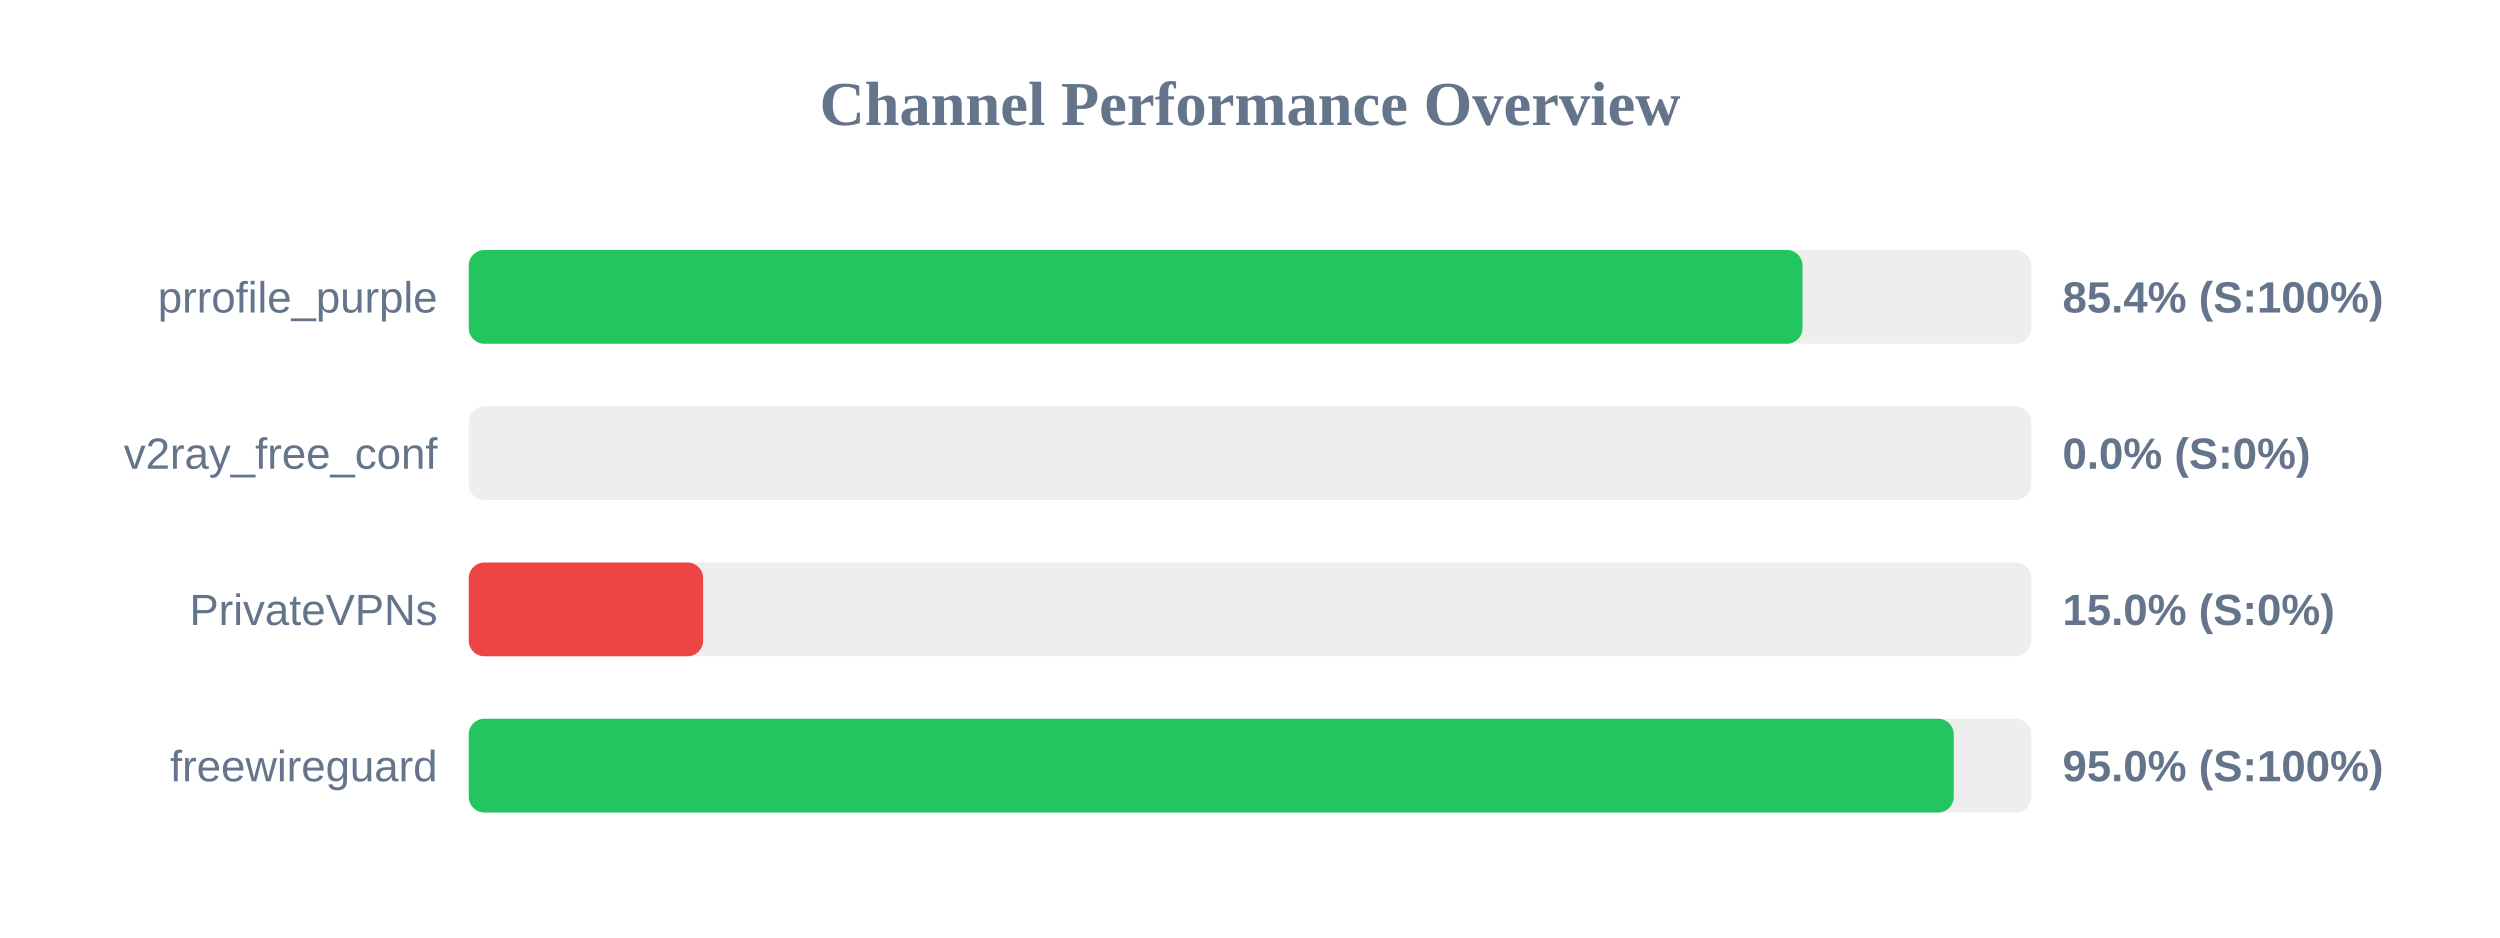
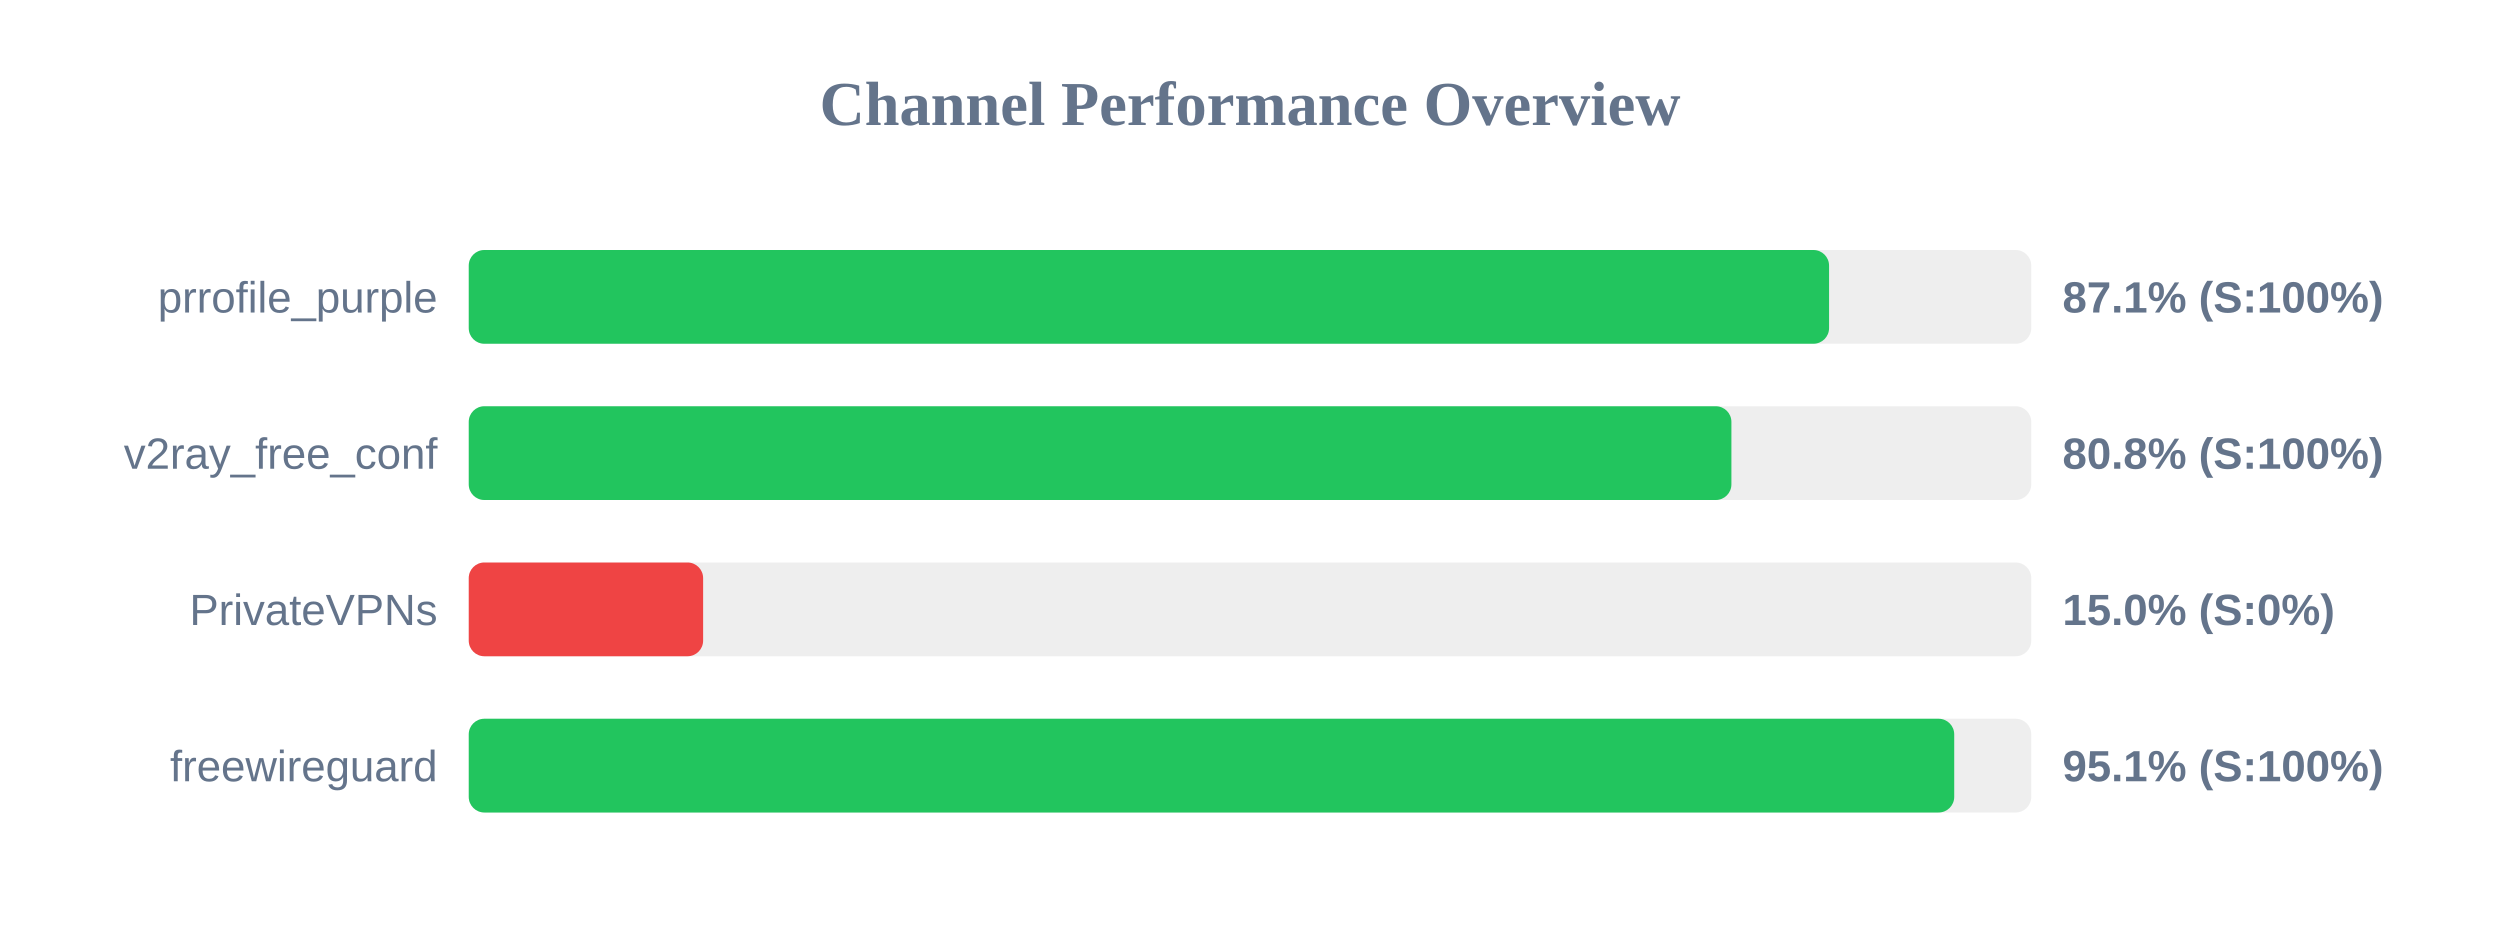
<svg xmlns="http://www.w3.org/2000/svg" width="800" height="300" version="1.1">
  <style>
        .row { font: 14px Arial; fill: #64748b; }
        .score { font: bold 14px Arial; fill: #64748b; }
    </style>
  <text x="400" y="40" text-anchor="middle" font-size="20px" font-weight="bold" fill="#64748b">Channel Performance Overview</text>
  <rect x="150" y="80" width="500" height="30" fill="#eee" rx="5" />
-   <rect x="150" y="80" width="426.8" height="30" fill="#22c55e" rx="5" />
+   <rect x="150" y="80" width="435.3" height="30" fill="#22c55e" rx="5" />
  <text x="140" y="100" text-anchor="end" class="row">prrofile_purple</text>
-   <text x="660" y="100" text-anchor="start" class="score">85.4% (S:100%)</text>
+   <text x="660" y="100" text-anchor="start" class="score">87.1% (S:100%)</text>
  <rect x="150" y="130" width="500" height="30" fill="#eee" rx="5" />
-   <rect x="150" y="130" width="0.0" height="30" fill="#ef4444" rx="5" />
+   <rect x="150" y="130" width="404.05" height="30" fill="#22c55e" rx="5" />
  <text x="140" y="150" text-anchor="end" class="row">v2ray_free_conf</text>
-   <text x="660" y="150" text-anchor="start" class="score">0.0% (S:0%)</text>
+   <text x="660" y="150" text-anchor="start" class="score">80.8% (S:100%)</text>
  <rect x="150" y="180" width="500" height="30" fill="#eee" rx="5" />
  <rect x="150" y="180" width="75.0" height="30" fill="#ef4444" rx="5" />
  <text x="140" y="200" text-anchor="end" class="row">PrivateVPNs</text>
  <text x="660" y="200" text-anchor="start" class="score">15.0% (S:0%)</text>
  <rect x="150" y="230" width="500" height="30" fill="#eee" rx="5" />
-   <rect x="150" y="230" width="475.2" height="30" fill="#22c55e" rx="5" />
+   <rect x="150" y="230" width="475.35" height="30" fill="#22c55e" rx="5" />
  <text x="140" y="250" text-anchor="end" class="row">freewireguard</text>
-   <text x="660" y="250" text-anchor="start" class="score">95.0% (S:100%)</text>
+   <text x="660" y="250" text-anchor="start" class="score">95.1% (S:100%)</text>
</svg>
